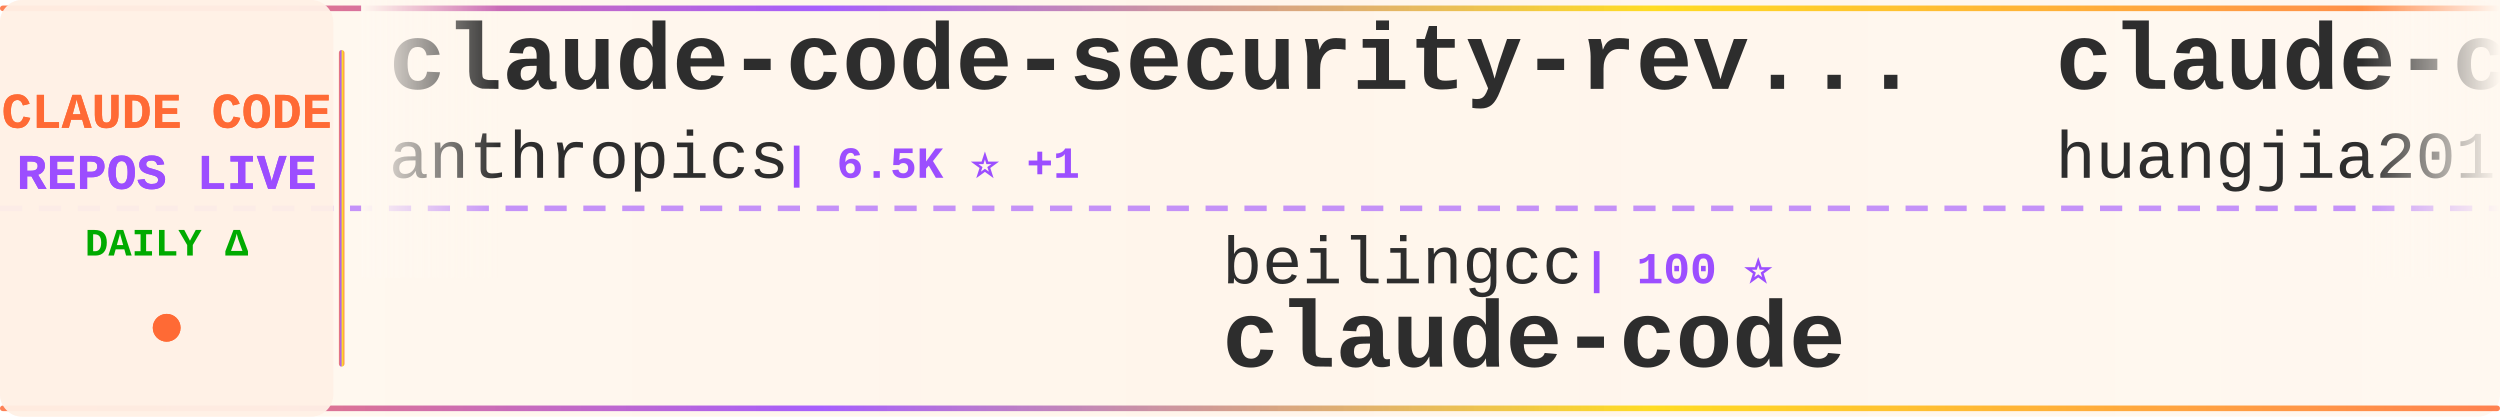
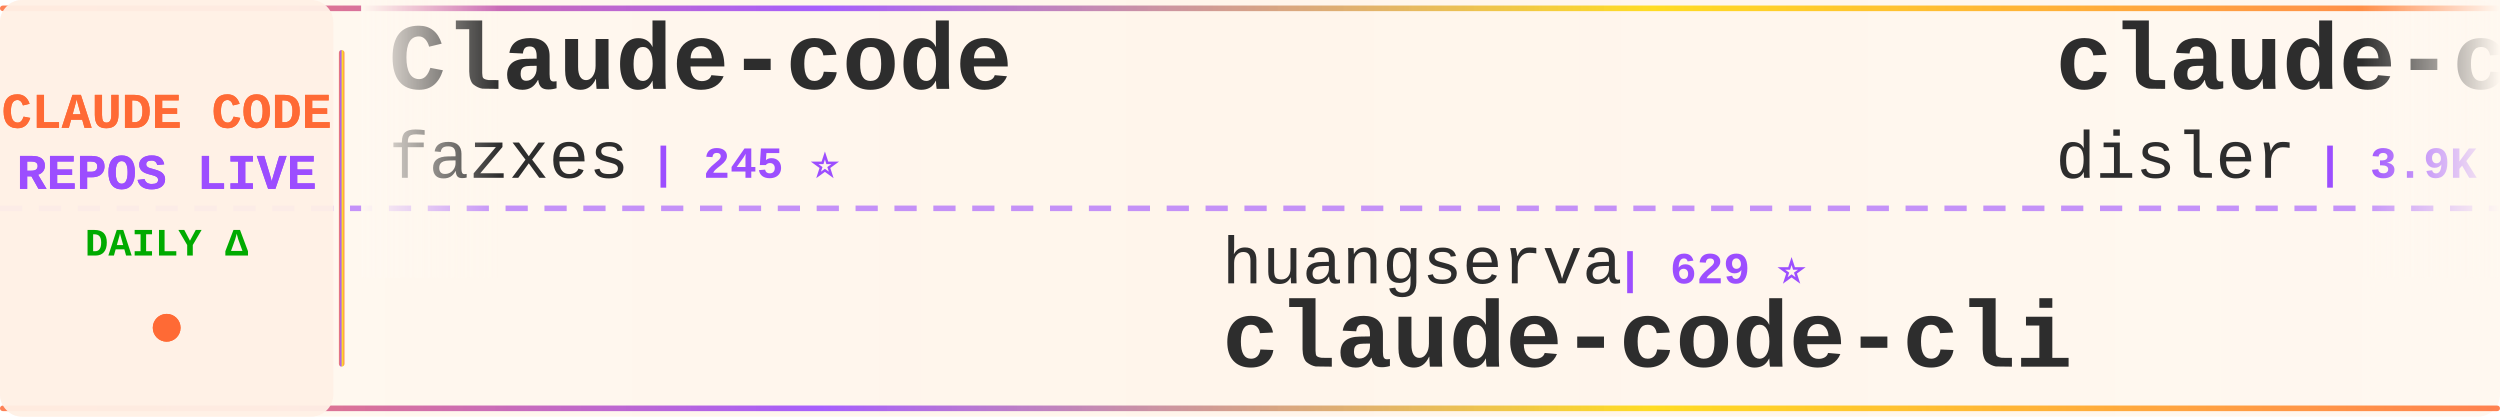
<svg xmlns="http://www.w3.org/2000/svg" width="900" height="150">
  <defs>
    <linearGradient id="tickerBg" x1="0%" y1="0%" x2="100%" y2="0%">
      <stop offset="0%" style="stop-color:#fff8f0;stop-opacity:0.98" />
      <stop offset="50%" style="stop-color:#fff5eb;stop-opacity:1" />
      <stop offset="100%" style="stop-color:#fff8f0;stop-opacity:0.98" />
    </linearGradient>
    <linearGradient id="borderGrad" x1="0%" y1="0%" x2="100%" y2="0%">
      <stop offset="0%" style="stop-color:#FF6B35;stop-opacity:0.85">
        <animate attributeName="stop-opacity" values="0.85;1;0.85" dur="2s" repeatCount="indefinite" />
      </stop>
      <stop offset="33%" style="stop-color:#9C4EFF;stop-opacity:0.9">
        <animate attributeName="stop-opacity" values="0.9;1;0.9" dur="2.2s" repeatCount="indefinite" />
      </stop>
      <stop offset="66%" style="stop-color:#FFD700;stop-opacity:0.85">
        <animate attributeName="stop-opacity" values="0.85;1;0.85" dur="1.8s" repeatCount="indefinite" />
      </stop>
      <stop offset="100%" style="stop-color:#FF6B35;stop-opacity:0.85">
        <animate attributeName="stop-opacity" values="0.85;1;0.85" dur="2s" repeatCount="indefinite" />
      </stop>
    </linearGradient>
    <filter id="textGlow">
      <feGaussianBlur stdDeviation="0.15" result="coloredBlur" />
      <feMerge>
        <feMergeNode in="coloredBlur" />
        <feMergeNode in="SourceGraphic" />
      </feMerge>
    </filter>
    <filter id="metricGlow">
      <feGaussianBlur stdDeviation="0.2" result="coloredBlur" />
      <feMerge>
        <feMergeNode in="coloredBlur" />
        <feMergeNode in="SourceGraphic" />
      </feMerge>
    </filter>
    <linearGradient id="leftFade" x1="0%" y1="0%" x2="100%" y2="0%">
      <stop offset="0%" style="stop-color:#fff8f0;stop-opacity:1" />
      <stop offset="100%" style="stop-color:#fff8f0;stop-opacity:0" />
    </linearGradient>
    <linearGradient id="rightFade" x1="0%" y1="0%" x2="100%" y2="0%">
      <stop offset="0%" style="stop-color:#fff8f0;stop-opacity:0" />
      <stop offset="100%" style="stop-color:#fff8f0;stop-opacity:1" />
    </linearGradient>
  </defs>
  <rect width="900" height="150" fill="url(#tickerBg)" rx="8" />
  <rect x="0" y="2" width="900" height="2" fill="url(#borderGrad)" rx="1" />
  <rect x="0" y="146" width="900" height="2" fill="url(#borderGrad)" rx="1" />
  <line x1="0" y1="75" x2="900" y2="75" stroke="#9C4EFF" stroke-width="2" stroke-dasharray="8 6" opacity="0.6" />
  <rect x="0" y="0" width="120" height="150" fill="#fff0e6" opacity="0.95" rx="8" />
  <text x="60" y="46" font-family="'Courier New', monospace" font-size="18" font-weight="bold" fill="#FF6B35" text-anchor="middle" filter="url(#textGlow)">
    CLAUDE CODE
  </text>
  <text x="60" y="68" font-family="'Courier New', monospace" font-size="18" font-weight="bold" fill="#9C4EFF" text-anchor="middle" filter="url(#textGlow)">
    REPOS LIVE
  </text>
  <text x="60" y="92" font-family="'Courier New', monospace" font-size="14" font-weight="bold" fill="#00aa00" text-anchor="middle">
    DAILY Δ
  </text>
  <circle cx="60" cy="118" r="5" fill="#FF6B35" filter="url(#metricGlow)">
    <animate attributeName="r" values="4;6;4" dur="1.5s" repeatCount="indefinite" />
    <animate attributeName="opacity" values="0.6;1;0.6" dur="1.5s" repeatCount="indefinite" />
  </circle>
  <rect x="122" y="18" width="2" height="114" fill="url(#borderGrad)" rx="1" />
  <clipPath id="tickerClip">
    <rect x="130" y="0" width="770" height="150" />
  </clipPath>
  <g clip-path="url(#tickerClip)">
    <g id="tickerItems">
      <animateTransform attributeName="transform" attributeType="XML" type="translate" from="0 0" to="-3000 0" dur="54s" repeatCount="indefinite" />
      <g transform="translate(0, 0)">
-         <text x="140" y="32" font-family="'Courier New', monospace" font-size="34" font-weight="bold" fill="#2d2d2d">claude-code-security-rev...</text>
-         <text x="140" y="64" font-family="'Courier New', monospace" font-size="24" font-weight="normal" fill="#2d2d2d" opacity="1.0">anthropics</text>
-         <text x="282" y="64" font-family="'Courier New', monospace" font-size="16" font-weight="bold" fill="#9C4EFF"> | 6.5K ⭐ +1</text>
+         <text x="140" y="32" font-family="'Courier New', monospace" font-size="34" font-weight="bold" fill="#2d2d2d">Claude-code</text>
+         <text x="140" y="64" font-family="'Courier New', monospace" font-size="24" font-weight="normal" fill="#2d2d2d" opacity="1.0">fazxes</text>
+         <text x="234" y="64" font-family="'Courier New', monospace" font-size="16" font-weight="bold" fill="#9C4EFF"> | 245 ⭐</text>
      </g>
      <g transform="translate(300, 0)">
-         <text x="140" y="102" font-family="'Courier New', monospace" font-size="24" font-weight="normal" fill="#2d2d2d" opacity="1.0">beilingcc</text>
-         <text x="270" y="102" font-family="'Courier New', monospace" font-size="16" font-weight="bold" fill="#9C4EFF"> | 100 ⭐</text>
-         <text x="140" y="132" font-family="'Courier New', monospace" font-size="34" font-weight="bold" fill="#2d2d2d">claude-code</text>
+         <text x="140" y="102" font-family="'Courier New', monospace" font-size="24" font-weight="normal" fill="#2d2d2d" opacity="1.0">huangserva</text>
+         <text x="282" y="102" font-family="'Courier New', monospace" font-size="16" font-weight="bold" fill="#9C4EFF"> | 629 ⭐</text>
+         <text x="140" y="132" font-family="'Courier New', monospace" font-size="34" font-weight="bold" fill="#2d2d2d">claude-code-cli</text>
      </g>
      <g transform="translate(600, 0)">
-         <text x="140" y="32" font-family="'Courier New', monospace" font-size="34" font-weight="bold" fill="#2d2d2d">claude-code-engineering</text>
-         <text x="140" y="64" font-family="'Courier New', monospace" font-size="24" font-weight="normal" fill="#2d2d2d" opacity="1.0">huangjia2019</text>
-         <text x="306" y="64" font-family="'Courier New', monospace" font-size="16" font-weight="bold" fill="#9C4EFF"> | 1.1K ⭐</text>
-       </g>
-       <g transform="translate(900, 0)">
-         <text x="140" y="102" font-family="'Courier New', monospace" font-size="24" font-weight="normal" fill="#2d2d2d" opacity="1.0">anthropics</text>
-         <text x="282" y="102" font-family="'Courier New', monospace" font-size="16" font-weight="bold" fill="#9C4EFF"> | 153.2K ⭐ +33</text>
-         <text x="140" y="132" font-family="'Courier New', monospace" font-size="34" font-weight="bold" fill="#2d2d2d">claude-code</text>
-       </g>
-       <g transform="translate(1200, 0)">
        <text x="140" y="32" font-family="'Courier New', monospace" font-size="34" font-weight="bold" fill="#2d2d2d">claude-code-hooks-master...</text>
        <text x="140" y="64" font-family="'Courier New', monospace" font-size="24" font-weight="normal" fill="#2d2d2d" opacity="1.0">disler</text>
        <text x="234" y="64" font-family="'Courier New', monospace" font-size="16" font-weight="bold" fill="#9C4EFF"> | 3.9K ⭐</text>
      </g>
+       <g transform="translate(900, 0)">
+         <text x="140" y="102" font-family="'Courier New', monospace" font-size="24" font-weight="normal" fill="#2d2d2d" opacity="1.0">RishabhK103</text>
+         <text x="294" y="102" font-family="'Courier New', monospace" font-size="16" font-weight="bold" fill="#9C4EFF"> | 110 ⭐</text>
+         <text x="140" y="132" font-family="'Courier New', monospace" font-size="34" font-weight="bold" fill="#2d2d2d">claude-code</text>
+       </g>
+       <g transform="translate(1200, 0)">
+         <text x="140" y="32" font-family="'Courier New', monospace" font-size="34" font-weight="bold" fill="#2d2d2d">ClaudeCode-Portable</text>
+         <text x="140" y="64" font-family="'Courier New', monospace" font-size="24" font-weight="normal" fill="#2d2d2d" opacity="1.0">techjarves</text>
+         <text x="282" y="64" font-family="'Courier New', monospace" font-size="16" font-weight="bold" fill="#9C4EFF"> | 1.6K ⭐</text>
+       </g>
      <g transform="translate(1500, 0)">
-         <text x="140" y="102" font-family="'Courier New', monospace" font-size="24" font-weight="normal" fill="#2d2d2d" opacity="1.0">Yeachan-Heo</text>
-         <text x="294" y="102" font-family="'Courier New', monospace" font-size="16" font-weight="bold" fill="#9C4EFF"> | 40.2K ⭐ +11</text>
-         <text x="140" y="132" font-family="'Courier New', monospace" font-size="34" font-weight="bold" fill="#2d2d2d">oh-my-claudecode</text>
+         <text x="140" y="102" font-family="'Courier New', monospace" font-size="24" font-weight="normal" fill="#2d2d2d" opacity="1.0">repowise-dev</text>
+         <text x="306" y="102" font-family="'Courier New', monospace" font-size="16" font-weight="bold" fill="#9C4EFF"> | 1.2K ⭐</text>
+         <text x="140" y="132" font-family="'Courier New', monospace" font-size="34" font-weight="bold" fill="#2d2d2d">claude-code-prompts</text>
      </g>
      <g transform="translate(1800, 0)">
-         <text x="140" y="32" font-family="'Courier New', monospace" font-size="34" font-weight="bold" fill="#2d2d2d">claude-coder</text>
-         <text x="140" y="64" font-family="'Courier New', monospace" font-size="24" font-weight="normal" fill="#2d2d2d" opacity="1.0">kodu-ai</text>
-         <text x="246" y="64" font-family="'Courier New', monospace" font-size="16" font-weight="bold" fill="#9C4EFF"> | 5.2K ⭐</text>
+         <text x="140" y="32" font-family="'Courier New', monospace" font-size="34" font-weight="bold" fill="#2d2d2d">Claude-Code</text>
+         <text x="140" y="64" font-family="'Courier New', monospace" font-size="24" font-weight="normal" fill="#2d2d2d" opacity="1.0">KPR111</text>
+         <text x="234" y="64" font-family="'Courier New', monospace" font-size="16" font-weight="bold" fill="#9C4EFF"> | 18 ⭐</text>
      </g>
      <g transform="translate(2100, 0)">
-         <text x="140" y="102" font-family="'Courier New', monospace" font-size="24" font-weight="normal" fill="#2d2d2d" opacity="1.0">VineeTagarwaL-code</text>
-         <text x="378" y="102" font-family="'Courier New', monospace" font-size="16" font-weight="bold" fill="#9C4EFF"> | 273 ⭐</text>
-         <text x="140" y="132" font-family="'Courier New', monospace" font-size="34" font-weight="bold" fill="#2d2d2d">claude-code</text>
+         <text x="140" y="102" font-family="'Courier New', monospace" font-size="24" font-weight="normal" fill="#2d2d2d" opacity="1.0">ding113</text>
+         <text x="246" y="102" font-family="'Courier New', monospace" font-size="16" font-weight="bold" fill="#9C4EFF"> | 3.4K ⭐</text>
+         <text x="140" y="132" font-family="'Courier New', monospace" font-size="34" font-weight="bold" fill="#2d2d2d">claude-code-hub</text>
      </g>
      <g transform="translate(2400, 0)">
-         <text x="140" y="32" font-family="'Courier New', monospace" font-size="34" font-weight="bold" fill="#2d2d2d">claude-code-best-practic...</text>
-         <text x="140" y="64" font-family="'Courier New', monospace" font-size="24" font-weight="normal" fill="#2d2d2d" opacity="1.0">shanraisshan</text>
-         <text x="306" y="64" font-family="'Courier New', monospace" font-size="16" font-weight="bold" fill="#9C4EFF"> | 68.0K ⭐ +13</text>
+         <text x="140" y="32" font-family="'Courier New', monospace" font-size="34" font-weight="bold" fill="#2d2d2d">claude-code-source-build</text>
+         <text x="140" y="64" font-family="'Courier New', monospace" font-size="24" font-weight="normal" fill="#2d2d2d" opacity="1.0">andrew-kramer-inno</text>
+         <text x="378" y="64" font-family="'Courier New', monospace" font-size="16" font-weight="bold" fill="#9C4EFF"> | 594 ⭐</text>
      </g>
      <g transform="translate(2700, 0)">
-         <text x="140" y="102" font-family="'Courier New', monospace" font-size="24" font-weight="normal" fill="#2d2d2d" opacity="1.0">jqueryscript</text>
-         <text x="306" y="102" font-family="'Courier New', monospace" font-size="16" font-weight="bold" fill="#9C4EFF"> | 534 ⭐</text>
-         <text x="140" y="132" font-family="'Courier New', monospace" font-size="34" font-weight="bold" fill="#2d2d2d">awesome-claude-code</text>
+         <text x="140" y="102" font-family="'Courier New', monospace" font-size="24" font-weight="normal" fill="#2d2d2d" opacity="1.0">oboard</text>
+         <text x="234" y="102" font-family="'Courier New', monospace" font-size="16" font-weight="bold" fill="#9C4EFF"> | 3.3K ⭐</text>
+         <text x="140" y="132" font-family="'Courier New', monospace" font-size="34" font-weight="bold" fill="#2d2d2d">claude-code-rev</text>
      </g>
      <g transform="translate(3000, 0)">
-         <text x="140" y="32" font-family="'Courier New', monospace" font-size="34" font-weight="bold" fill="#2d2d2d">claude-code-security-rev...</text>
-         <text x="140" y="64" font-family="'Courier New', monospace" font-size="24" font-weight="normal" fill="#2d2d2d" opacity="1.0">anthropics</text>
-         <text x="282" y="64" font-family="'Courier New', monospace" font-size="16" font-weight="bold" fill="#9C4EFF"> | 6.5K ⭐ +1</text>
+         <text x="140" y="32" font-family="'Courier New', monospace" font-size="34" font-weight="bold" fill="#2d2d2d">Claude-code</text>
+         <text x="140" y="64" font-family="'Courier New', monospace" font-size="24" font-weight="normal" fill="#2d2d2d" opacity="1.0">fazxes</text>
+         <text x="234" y="64" font-family="'Courier New', monospace" font-size="16" font-weight="bold" fill="#9C4EFF"> | 245 ⭐</text>
      </g>
      <g transform="translate(3300, 0)">
-         <text x="140" y="102" font-family="'Courier New', monospace" font-size="24" font-weight="normal" fill="#2d2d2d" opacity="1.0">beilingcc</text>
-         <text x="270" y="102" font-family="'Courier New', monospace" font-size="16" font-weight="bold" fill="#9C4EFF"> | 100 ⭐</text>
-         <text x="140" y="132" font-family="'Courier New', monospace" font-size="34" font-weight="bold" fill="#2d2d2d">claude-code</text>
+         <text x="140" y="102" font-family="'Courier New', monospace" font-size="24" font-weight="normal" fill="#2d2d2d" opacity="1.0">huangserva</text>
+         <text x="282" y="102" font-family="'Courier New', monospace" font-size="16" font-weight="bold" fill="#9C4EFF"> | 629 ⭐</text>
+         <text x="140" y="132" font-family="'Courier New', monospace" font-size="34" font-weight="bold" fill="#2d2d2d">claude-code-cli</text>
      </g>
      <g transform="translate(3600, 0)">
-         <text x="140" y="32" font-family="'Courier New', monospace" font-size="34" font-weight="bold" fill="#2d2d2d">claude-code-engineering</text>
-         <text x="140" y="64" font-family="'Courier New', monospace" font-size="24" font-weight="normal" fill="#2d2d2d" opacity="1.0">huangjia2019</text>
-         <text x="306" y="64" font-family="'Courier New', monospace" font-size="16" font-weight="bold" fill="#9C4EFF"> | 1.1K ⭐</text>
+         <text x="140" y="32" font-family="'Courier New', monospace" font-size="34" font-weight="bold" fill="#2d2d2d">claude-code-hooks-master...</text>
+         <text x="140" y="64" font-family="'Courier New', monospace" font-size="24" font-weight="normal" fill="#2d2d2d" opacity="1.0">disler</text>
+         <text x="234" y="64" font-family="'Courier New', monospace" font-size="16" font-weight="bold" fill="#9C4EFF"> | 3.9K ⭐</text>
      </g>
      <g transform="translate(3900, 0)">
-         <text x="140" y="102" font-family="'Courier New', monospace" font-size="24" font-weight="normal" fill="#2d2d2d" opacity="1.0">anthropics</text>
-         <text x="282" y="102" font-family="'Courier New', monospace" font-size="16" font-weight="bold" fill="#9C4EFF"> | 153.2K ⭐ +33</text>
+         <text x="140" y="102" font-family="'Courier New', monospace" font-size="24" font-weight="normal" fill="#2d2d2d" opacity="1.0">RishabhK103</text>
+         <text x="294" y="102" font-family="'Courier New', monospace" font-size="16" font-weight="bold" fill="#9C4EFF"> | 110 ⭐</text>
        <text x="140" y="132" font-family="'Courier New', monospace" font-size="34" font-weight="bold" fill="#2d2d2d">claude-code</text>
      </g>
    </g>
  </g>
  <rect x="130" y="0" width="50" height="100" fill="url(#leftFade)" />
  <rect x="850" y="0" width="50" height="100" fill="url(#rightFade)" />
</svg>
